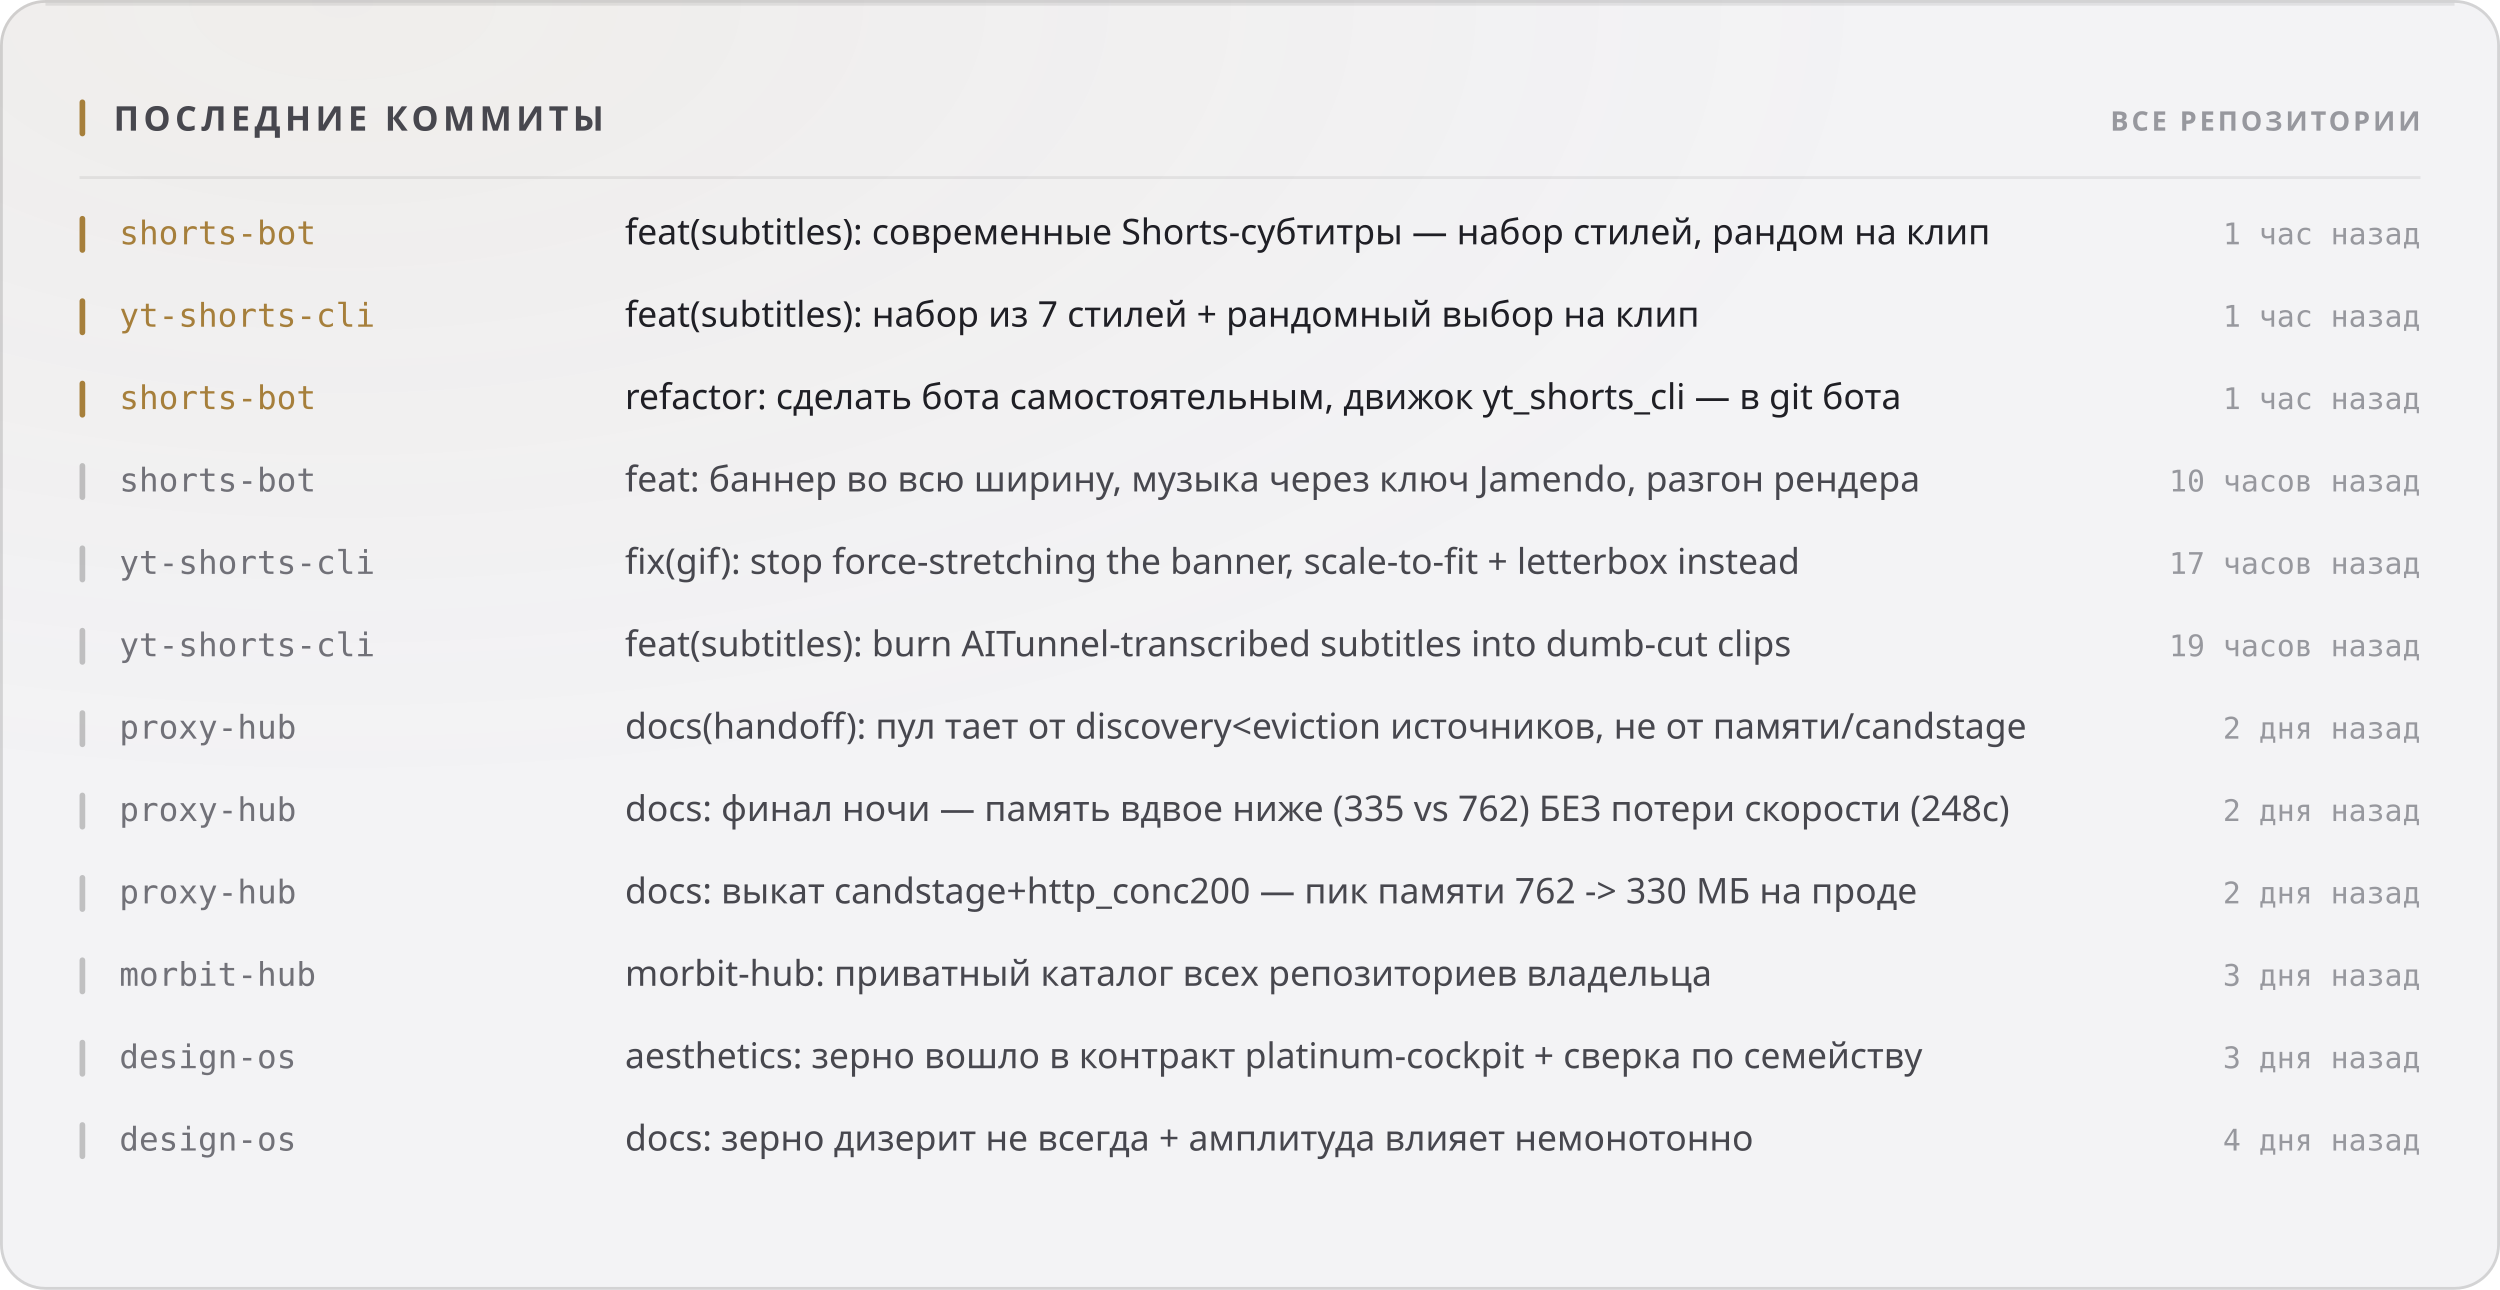
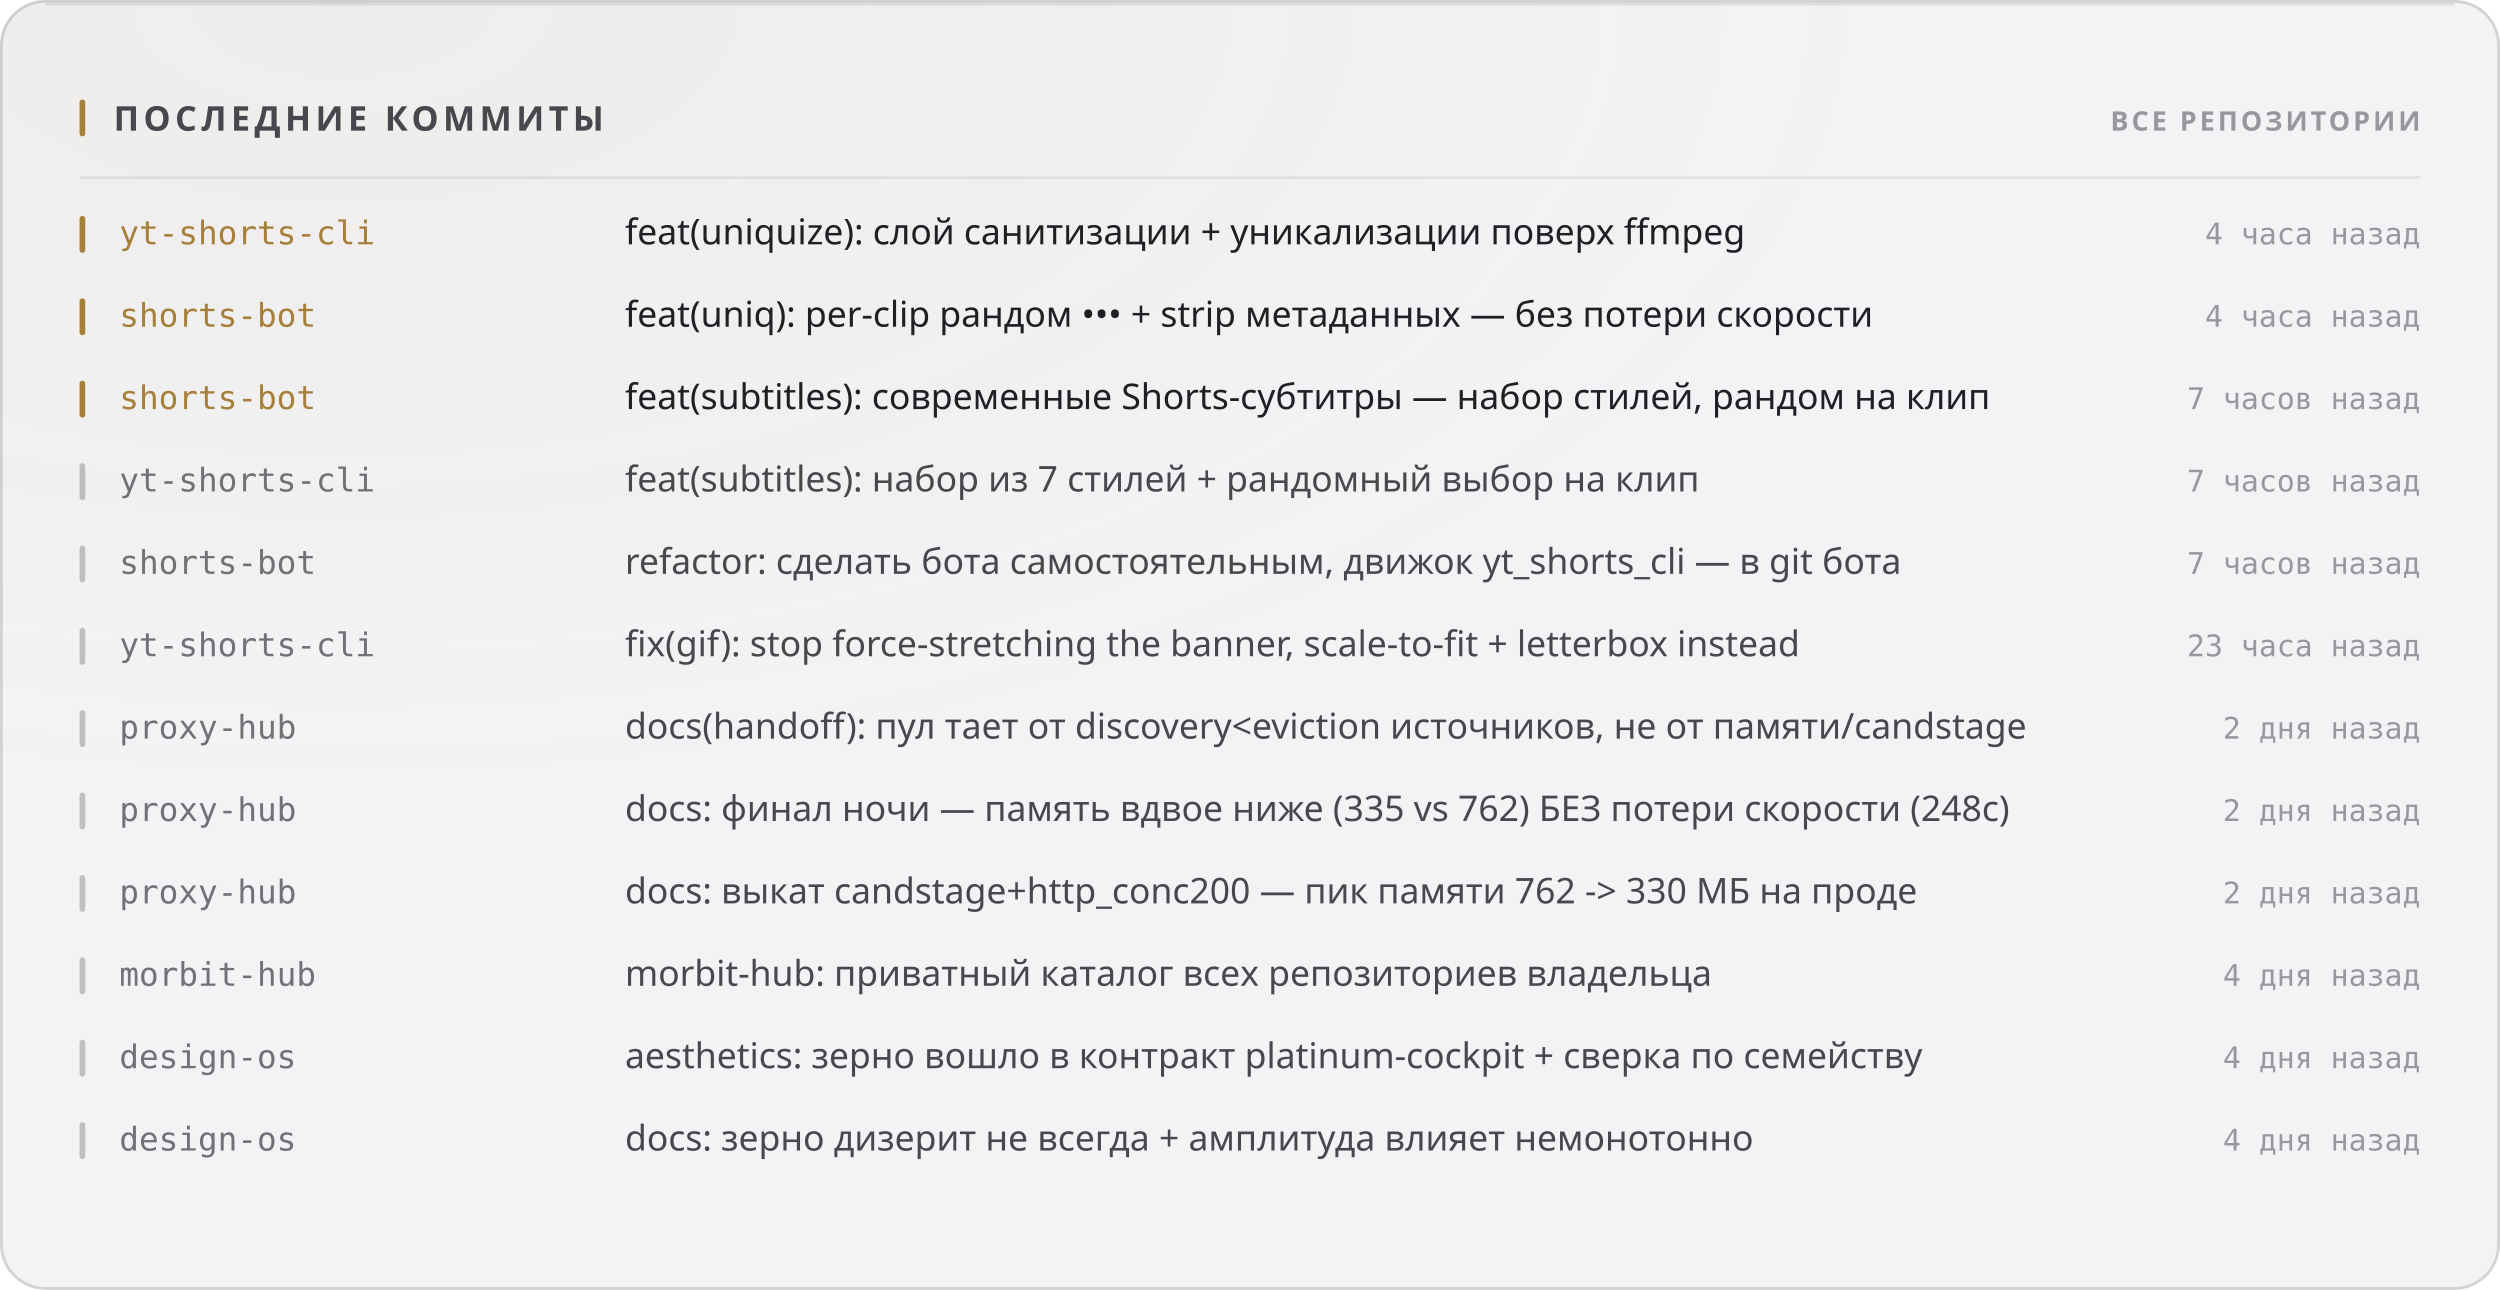
<svg xmlns="http://www.w3.org/2000/svg" width="880" height="454" viewBox="0 0 880 454" role="img">
  <style>
  text { font-family: -apple-system, BlinkMacSystemFont, 'Segoe UI', 'Noto Sans', Helvetica, Arial, sans-serif; }
  .mono { font-family: ui-monospace, 'SF Mono', 'Cascadia Mono', 'DejaVu Sans Mono', Menlo, Consolas, monospace; font-variant-numeric: tabular-nums; }
  .caps { letter-spacing: .1em; text-transform: uppercase; }

  @keyframes sheen  { from { transform: translateX(-120%); } to { transform: translateX(260%); } }
  @keyframes rise   { from { opacity: 0; transform: translateY(6px); } to { opacity: 1; transform: none; } }
  @keyframes slide  { from { opacity: 0; transform: translateX(-8px); } to { opacity: 1; transform: none; } }
  @keyframes grow   { from { transform: scaleY(0); } to { transform: scaleY(1); } }
  @keyframes widen  { from { transform: scaleX(0); } to { transform: scaleX(1); } }
  @keyframes draw   { from { stroke-dashoffset: 200; } to { stroke-dashoffset: 0; } }

  .sheen { animation: sheen 5.5s cubic-bezier(.45,0,.2,1) infinite; }
  .rise  { animation: rise .5s cubic-bezier(.16,1,.3,1) both; }
  .slide { animation: slide .42s cubic-bezier(.16,1,.3,1) both; }
  .bar   { transform-box: fill-box; transform-origin: 50% 100%;
           animation: grow .62s cubic-bezier(.16,1,.3,1) both; }
  .fill  { transform-box: fill-box; transform-origin: 0% 50%;
           animation: widen .8s cubic-bezier(.16,1,.3,1) both; }
  /* The hidden start state lives in the keyframes, never in the static rule.
     A renderer that ignores CSS animations then falls back to the FINISHED
     state — a drawn line, visible text — instead of an empty panel. */
  .spark { stroke-dasharray: 200;
           animation: draw 1.1s cubic-bezier(.16,1,.3,1) both; }

  @media (prefers-reduced-motion: reduce) {
    .sheen { animation: none; opacity: 0; }
    .rise, .slide, .bar, .fill, .spark { animation: none; opacity: 1; transform: none;
                                         stroke-dashoffset: 0; }
  }</style>
  <defs>
    <filter id="grain1" x="0" y="0" width="100%" height="100%">
      <feTurbulence type="fractalNoise" baseFrequency="0.82" numOctaves="3" stitchTiles="stitch" />
      <feColorMatrix type="saturate" values="0" />
    </filter>
    <radialGradient id="wash2" cx="14%" cy="0%" r="62%">
      <stop offset="0%" stop-color="#a67f3b" stop-opacity="0.05" />
      <stop offset="100%" stop-color="#a67f3b" stop-opacity="0" />
    </radialGradient>
  </defs>
  <rect width="880" height="454" rx="16" fill="#f3f3f5" />
  <rect width="880" height="454" rx="16" fill="url(#wash2)" />
  <rect width="880" height="454" rx="16" filter="url(#grain1)" opacity="0.035" style="mix-blend-mode:overlay" />
  <rect x=".5" y=".5" width="879" height="453" rx="15.5" fill="none" stroke="rgba(10,10,12,0.14)" />
  <path d="M16 1.5 H864" stroke="rgba(10,10,12,0.08)" stroke-width="1" fill="none" />
  <rect x="28" y="35" width="2" height="13" rx="1" fill="#a67f3b" />
  <text x="40" y="46" font-size="12" font-weight="700" fill="#47474e" letter-spacing="0.13em">ПОСЛЕДНИЕ КОММИТЫ</text>
  <text x="852" y="46" font-size="9.5" font-weight="600" fill="#97989e" text-anchor="end" letter-spacing="0.11em">ВСЕ РЕПОЗИТОРИИ</text>
  <path d="M28 62.5 H852" stroke="rgba(10,10,12,0.07)" stroke-width="1" />
  <g class="slide" opacity="1" style="">
    <rect x="28" y="76" width="2" height="13" rx="1" fill="#a67f3b" />
-     <text x="42" y="86" font-size="11.5" font-weight="500" fill="#a67f3b" class="mono">shorts-bot</text>
-     <text x="220" y="86" font-size="12.5" font-weight="400" fill="#1f1f25">feat(subtitles): современные Shorts-субтитры — набор стилей, рандом на клип</text>
-     <text x="852" y="86" font-size="10.5" font-weight="400" fill="#97989e" text-anchor="end" class="mono">1 час назад</text>
+     <text x="42" y="86" font-size="11.5" font-weight="500" fill="#a67f3b" class="mono">yt-shorts-cli</text>
+     <text x="220" y="86" font-size="12.5" font-weight="400" fill="#1f1f25">feat(uniquize): слой санитизации + уникализации поверх ffmpeg</text>
+     <text x="852" y="86" font-size="10.5" font-weight="400" fill="#97989e" text-anchor="end" class="mono">4 часа назад</text>
  </g>
  <g class="slide" opacity="1" style=" animation-delay:0.022s;">
    <rect x="28" y="105" width="2" height="13" rx="1" fill="#a67f3b" />
-     <text x="42" y="115" font-size="11.5" font-weight="500" fill="#a67f3b" class="mono">yt-shorts-cli</text>
-     <text x="220" y="115" font-size="12.5" font-weight="400" fill="#1f1f25">feat(subtitles): набор из 7 стилей + рандомный выбор на клип</text>
-     <text x="852" y="115" font-size="10.5" font-weight="400" fill="#97989e" text-anchor="end" class="mono">1 час назад</text>
+     <text x="42" y="115" font-size="11.5" font-weight="500" fill="#a67f3b" class="mono">shorts-bot</text>
+     <text x="220" y="115" font-size="12.5" font-weight="400" fill="#1f1f25">feat(uniq): per-clip рандом ••• + strip метаданных — без потери скорости</text>
+     <text x="852" y="115" font-size="10.5" font-weight="400" fill="#97989e" text-anchor="end" class="mono">4 часа назад</text>
  </g>
  <g class="slide" opacity="1" style=" animation-delay:0.044s;">
    <rect x="28" y="134" width="2" height="13" rx="1" fill="#a67f3b" />
    <text x="42" y="144" font-size="11.5" font-weight="500" fill="#a67f3b" class="mono">shorts-bot</text>
-     <text x="220" y="144" font-size="12.5" font-weight="400" fill="#1f1f25">refactor: сделать бота самостоятельным, движок yt_shorts_cli — в git бота</text>
-     <text x="852" y="144" font-size="10.5" font-weight="400" fill="#97989e" text-anchor="end" class="mono">1 час назад</text>
+     <text x="220" y="144" font-size="12.5" font-weight="400" fill="#1f1f25">feat(subtitles): современные Shorts-субтитры — набор стилей, рандом на клип</text>
+     <text x="852" y="144" font-size="10.5" font-weight="400" fill="#97989e" text-anchor="end" class="mono">7 часов назад</text>
  </g>
  <g class="slide" opacity="1" style=" animation-delay:0.066s;">
    <rect x="28" y="163" width="2" height="13" rx="1" fill="rgba(10,10,12,0.22)" />
-     <text x="42" y="173" font-size="11.5" font-weight="500" fill="#717178" class="mono">shorts-bot</text>
-     <text x="220" y="173" font-size="12.5" font-weight="400" fill="#47474e">feat: баннер во всю ширину, музыка через ключ Jamendo, разгон рендера</text>
-     <text x="852" y="173" font-size="10.5" font-weight="400" fill="#97989e" text-anchor="end" class="mono">10 часов назад</text>
+     <text x="42" y="173" font-size="11.5" font-weight="500" fill="#717178" class="mono">yt-shorts-cli</text>
+     <text x="220" y="173" font-size="12.5" font-weight="400" fill="#47474e">feat(subtitles): набор из 7 стилей + рандомный выбор на клип</text>
+     <text x="852" y="173" font-size="10.5" font-weight="400" fill="#97989e" text-anchor="end" class="mono">7 часов назад</text>
  </g>
  <g class="slide" opacity="1" style=" animation-delay:0.088s;">
    <rect x="28" y="192" width="2" height="13" rx="1" fill="rgba(10,10,12,0.22)" />
-     <text x="42" y="202" font-size="11.5" font-weight="500" fill="#717178" class="mono">yt-shorts-cli</text>
-     <text x="220" y="202" font-size="12.5" font-weight="400" fill="#47474e">fix(gif): stop force-stretching the banner, scale-to-fit + letterbox instead</text>
-     <text x="852" y="202" font-size="10.5" font-weight="400" fill="#97989e" text-anchor="end" class="mono">17 часов назад</text>
+     <text x="42" y="202" font-size="11.5" font-weight="500" fill="#717178" class="mono">shorts-bot</text>
+     <text x="220" y="202" font-size="12.5" font-weight="400" fill="#47474e">refactor: сделать бота самостоятельным, движок yt_shorts_cli — в git бота</text>
+     <text x="852" y="202" font-size="10.5" font-weight="400" fill="#97989e" text-anchor="end" class="mono">7 часов назад</text>
  </g>
  <g class="slide" opacity="1" style=" animation-delay:0.110s;">
    <rect x="28" y="221" width="2" height="13" rx="1" fill="rgba(10,10,12,0.22)" />
    <text x="42" y="231" font-size="11.5" font-weight="500" fill="#717178" class="mono">yt-shorts-cli</text>
-     <text x="220" y="231" font-size="12.5" font-weight="400" fill="#47474e">feat(subtitles): burn AITunnel-transcribed subtitles into dumb-cut clips</text>
-     <text x="852" y="231" font-size="10.5" font-weight="400" fill="#97989e" text-anchor="end" class="mono">19 часов назад</text>
+     <text x="220" y="231" font-size="12.5" font-weight="400" fill="#47474e">fix(gif): stop force-stretching the banner, scale-to-fit + letterbox instead</text>
+     <text x="852" y="231" font-size="10.5" font-weight="400" fill="#97989e" text-anchor="end" class="mono">23 часа назад</text>
  </g>
  <g class="slide" opacity="1" style=" animation-delay:0.132s;">
    <rect x="28" y="250" width="2" height="13" rx="1" fill="rgba(10,10,12,0.22)" />
    <text x="42" y="260" font-size="11.5" font-weight="500" fill="#717178" class="mono">proxy-hub</text>
    <text x="220" y="260" font-size="12.5" font-weight="400" fill="#47474e">docs(handoff): пул тает от discovery&lt;eviction источников, не от памяти/candstage</text>
    <text x="852" y="260" font-size="10.5" font-weight="400" fill="#97989e" text-anchor="end" class="mono">2 дня назад</text>
  </g>
  <g class="slide" opacity="1" style=" animation-delay:0.154s;">
    <rect x="28" y="279" width="2" height="13" rx="1" fill="rgba(10,10,12,0.22)" />
    <text x="42" y="289" font-size="11.5" font-weight="500" fill="#717178" class="mono">proxy-hub</text>
    <text x="220" y="289" font-size="12.5" font-weight="400" fill="#47474e">docs: финал ночи — память вдвое ниже (335 vs 762) БЕЗ потери скорости (248с)</text>
    <text x="852" y="289" font-size="10.5" font-weight="400" fill="#97989e" text-anchor="end" class="mono">2 дня назад</text>
  </g>
  <g class="slide" opacity="1" style=" animation-delay:0.176s;">
    <rect x="28" y="308" width="2" height="13" rx="1" fill="rgba(10,10,12,0.22)" />
    <text x="42" y="318" font-size="11.5" font-weight="500" fill="#717178" class="mono">proxy-hub</text>
    <text x="220" y="318" font-size="12.5" font-weight="400" fill="#47474e">docs: выкат candstage+http_conc200 — пик памяти 762 -&gt; 330 МБ на проде</text>
    <text x="852" y="318" font-size="10.5" font-weight="400" fill="#97989e" text-anchor="end" class="mono">2 дня назад</text>
  </g>
  <g class="slide" opacity="1" style=" animation-delay:0.198s;">
    <rect x="28" y="337" width="2" height="13" rx="1" fill="rgba(10,10,12,0.22)" />
    <text x="42" y="347" font-size="11.5" font-weight="500" fill="#717178" class="mono">morbit-hub</text>
    <text x="220" y="347" font-size="12.5" font-weight="400" fill="#47474e">morbit-hub: приватный каталог всех репозиториев владельца</text>
-     <text x="852" y="347" font-size="10.5" font-weight="400" fill="#97989e" text-anchor="end" class="mono">3 дня назад</text>
+     <text x="852" y="347" font-size="10.5" font-weight="400" fill="#97989e" text-anchor="end" class="mono">4 дня назад</text>
  </g>
  <g class="slide" opacity="1" style=" animation-delay:0.220s;">
    <rect x="28" y="366" width="2" height="13" rx="1" fill="rgba(10,10,12,0.22)" />
    <text x="42" y="376" font-size="11.5" font-weight="500" fill="#717178" class="mono">design-os</text>
    <text x="220" y="376" font-size="12.5" font-weight="400" fill="#47474e">aesthetics: зерно вошло в контракт platinum-cockpit + сверка по семейству</text>
-     <text x="852" y="376" font-size="10.5" font-weight="400" fill="#97989e" text-anchor="end" class="mono">3 дня назад</text>
+     <text x="852" y="376" font-size="10.5" font-weight="400" fill="#97989e" text-anchor="end" class="mono">4 дня назад</text>
  </g>
  <g class="slide" opacity="1" style=" animation-delay:0.242s;">
    <rect x="28" y="395" width="2" height="13" rx="1" fill="rgba(10,10,12,0.22)" />
    <text x="42" y="405" font-size="11.5" font-weight="500" fill="#717178" class="mono">design-os</text>
    <text x="220" y="405" font-size="12.5" font-weight="400" fill="#47474e">docs: зерно дизерит не всегда + амплитуда влияет немонотонно</text>
    <text x="852" y="405" font-size="10.5" font-weight="400" fill="#97989e" text-anchor="end" class="mono">4 дня назад</text>
  </g>
</svg>
